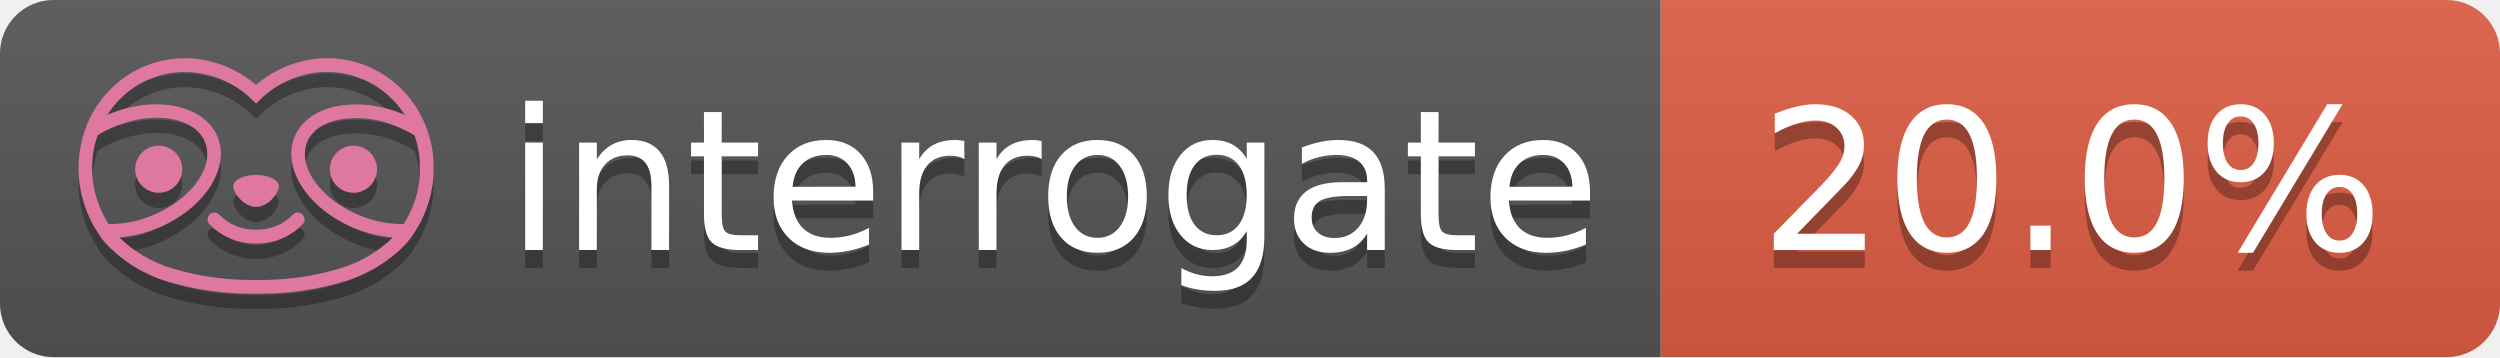
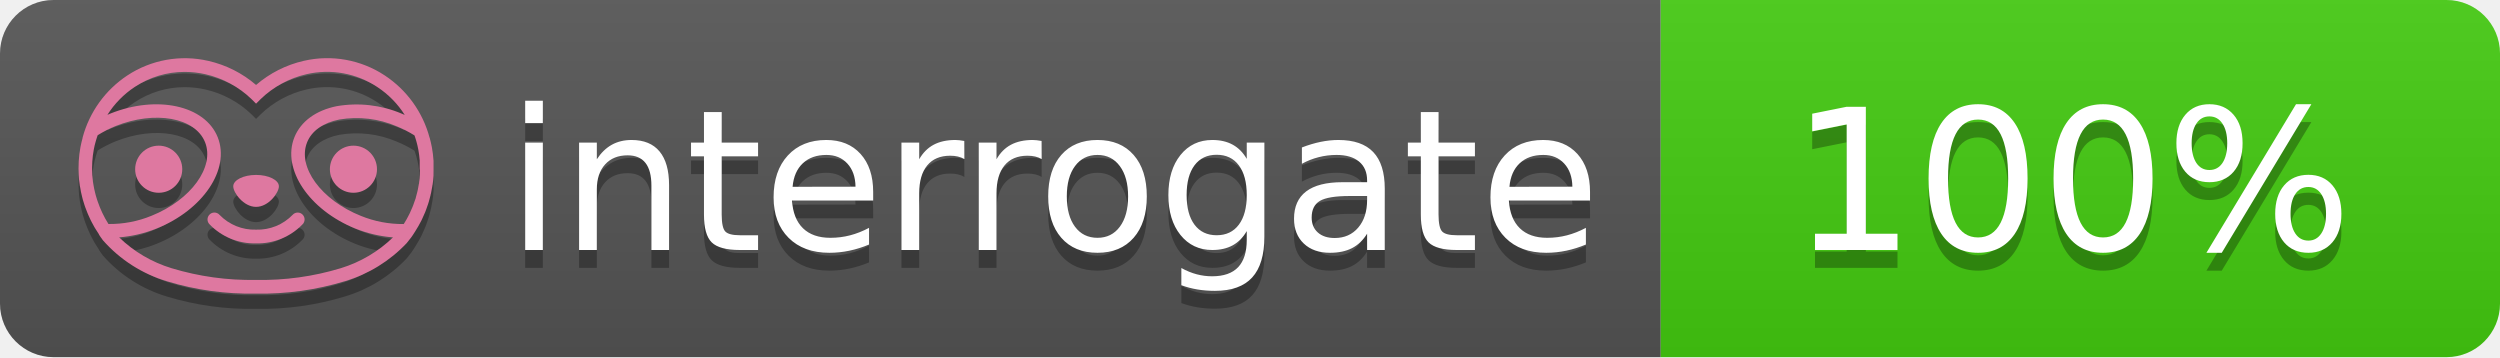
- <svg xmlns="http://www.w3.org/2000/svg" width="140" height="20" role="img" aria-label="interrogate: 20.0%">
+ <svg xmlns="http://www.w3.org/2000/svg" width="140" height="20" role="img" aria-label="interrogate: 100%">
  <linearGradient id="s" x2="0" y2="100%">
    <stop offset="0" stop-color="#bbb" stop-opacity=".1" />
    <stop offset="1" stop-opacity=".1" />
  </linearGradient>
  <clipPath id="r">
    <rect width="140" height="20" rx="3" fill="#fff" />
  </clipPath>
  <g clip-path="url(#r)">
    <rect width="93" height="20" fill="#555" />
-     <rect x="93" width="47" height="20" fill="#e05d44" />
+     <rect x="93" width="47" height="20" fill="#4c1" />
    <rect width="140" height="20" fill="url(#s)" />
  </g>
  <g fill="#fff" text-anchor="middle" font-family="Verdana,Geneva,DejaVu Sans,sans-serif" text-rendering="geometricPrecision" font-size="110">
    <text aria-hidden="true" x="590" y="150" fill="#010101" fill-opacity=".3" transform="scale(.1)" textLength="610">interrogate</text>
    <text x="590" y="140" transform="scale(.1)" fill="#fff" textLength="610">interrogate</text>
-     <text aria-hidden="true" x="1160" y="150" fill="#010101" fill-opacity=".3" transform="scale(.1)" textLength="370">20.0%</text>
-     <text x="1160" y="140" transform="scale(.1)" fill="#fff" textLength="370" data-interrogate="result">20.0%</text>
+     <text aria-hidden="true" x="1160" y="150" fill="#010101" fill-opacity=".3" transform="scale(.1)" textLength="330">100%</text>
+     <text x="1160" y="140" transform="scale(.1)" fill="#fff" textLength="330" data-interrogate="result">100%</text>
  </g>
  <g id="logo-shadow" transform="matrix(0.854876,0,0,0.854876,-6.73514,1.732)">
    <g transform="matrix(0.299012,0,0,0.299012,9.70229,-6.68582)">
      <path d="M50,64.25C52.76,64.25 55,61.13 55,59.75C55,58.37 52.76,57.25 50,57.25C47.24,57.25 45,58.37 45,59.75C45,61.13 47.24,64.25 50,64.25Z" style="fill:rgb(1,1,1);fill-opacity:0.3;fill-rule:nonzero;" />
    </g>
    <g transform="matrix(0.299012,0,0,0.299012,9.70229,-6.68582)">
      <path d="M88,49.05C86.506,43.475 83.018,38.638 78.2,35.46C72.969,32.002 66.539,30.844 60.43,32.26C56.576,33.145 52.995,34.958 50,37.54C46.998,34.958 43.411,33.149 39.55,32.27C33.441,30.853 27.011,32.011 21.78,35.47C16.97,38.652 13.489,43.489 12,49.06L12,49.13C11.82,49.79 11.66,50.46 11.53,51.13C11.146,53.207 11.021,55.323 11.16,57.43C11.16,58.03 11.26,58.63 11.34,59.23C11.34,59.51 11.43,59.79 11.48,60.07C11.53,60.35 11.58,60.68 11.64,60.98C11.7,61.28 11.8,61.69 11.89,62.05C11.98,62.41 11.99,62.47 12.05,62.68C12.16,63.07 12.28,63.46 12.41,63.84L12.58,64.34C12.72,64.74 12.88,65.14 13.04,65.53L13.23,65.98C13.403,66.373 13.583,66.767 13.77,67.16L13.99,67.59C14.19,67.97 14.39,68.35 14.61,68.73L14.87,69.15C15.1,69.52 15.33,69.89 15.58,70.26L15.58,70.32L15.99,70.93C16.14,71.14 16.29,71.36 16.45,71.57C20.206,75.83 25.086,78.95 30.53,80.57C36.839,82.48 43.41,83.385 50,83.25C56.599,83.374 63.177,82.456 69.49,80.53C74.644,78.978 79.303,76.102 83,72.19C83.34,71.78 83.65,71.35 84,70.92L84.18,70.66L84.33,70.44L84.41,70.32C84.55,70.12 84.67,69.9 84.81,69.7C85.07,69.3 85.32,68.89 85.55,68.48C85.78,68.07 86.02,67.65 86.23,67.22C86.31,67.05 86.39,66.88 86.47,66.7C86.67,66.28 86.85,65.87 87.03,65.44L87.23,64.92C87.397,64.487 87.55,64.05 87.69,63.61L87.85,63.09C87.98,62.64 88.1,62.19 88.21,61.74C88.21,61.57 88.3,61.39 88.33,61.22C88.43,60.75 88.52,60.22 88.6,59.79C88.6,59.64 88.66,59.49 88.68,59.33C88.77,58.71 88.84,58.08 88.88,57.45L88.88,54.17C88.817,53.164 88.693,52.162 88.51,51.17C88.38,50.5 88.23,49.84 88.05,49.17L88,49.05ZM85.89,56.44L85.89,57.23C85.89,57.78 85.79,58.32 85.72,58.86C85.72,59.01 85.72,59.15 85.65,59.3C85.59,59.7 85.51,60.11 85.43,60.51L85.32,60.99C85.23,61.38 85.12,61.77 85.01,62.16C85.01,62.31 84.93,62.46 84.88,62.6C84.74,63.04 84.59,63.47 84.42,63.9L84.27,64.28C84.1,64.71 83.91,65.14 83.71,65.56C83.51,65.98 83.43,66.12 83.28,66.4L83.01,66.91C82.83,67.223 82.643,67.537 82.45,67.85L82.35,68.01C79.121,68.047 75.918,67.434 72.93,66.21C64.27,62.74 59,55.52 61.18,50.11C62.18,47.6 64.7,45.82 68.26,45.11C72.489,44.395 76.835,44.908 80.78,46.59C82.141,47.144 83.453,47.813 84.7,48.59C84.76,48.76 84.82,48.93 84.88,49.1C84.94,49.27 85.05,49.63 85.12,49.9C85.28,50.5 85.44,51.1 85.55,51.73C85.691,52.507 85.792,53.292 85.85,54.08L85.85,55.89C85.85,56.12 85.91,56.25 85.91,56.45L85.89,56.44ZM17.66,68C16.668,66.435 15.869,64.756 15.28,63L15.17,62.68C15.06,62.35 14.96,62.01 14.87,61.68C14.823,61.493 14.777,61.31 14.73,61.13C14.66,60.84 14.59,60.55 14.53,60.27C14.47,59.99 14.43,59.72 14.38,59.44C14.33,59.16 14.3,59 14.27,58.78C14.2,58.27 14.15,57.78 14.11,57.23L14.11,57.03C14.008,55.236 14.122,53.437 14.45,51.67C14.56,51.06 14.71,50.46 14.88,49.87C14.96,49.59 15.04,49.32 15.13,49.05C15.22,48.78 15.24,48.72 15.3,48.55C16.548,47.774 17.859,47.105 19.22,46.55C27.86,43.09 36.65,44.67 38.82,50.08C40.99,55.49 35.73,62.74 27.09,66.2C24.101,67.431 20.893,68.043 17.66,68ZM68.57,77.68C62.554,79.508 56.287,80.376 50,80.25C43.737,80.37 37.495,79.506 31.5,77.69C27.185,76.38 23.243,74.062 20,70.93C22.815,70.706 25.58,70.055 28.2,69C38.37,64.92 44.39,56 41.6,49C38.81,42 28.27,39.72 18.1,43.8L17.43,44.09C18.973,41.648 21.019,39.561 23.43,37.97C26.671,35.824 30.473,34.68 34.36,34.68C35.884,34.681 37.404,34.852 38.89,35.19C42.694,36.049 46.191,37.935 49,40.64L50,41.64L51,40.64C53.797,37.937 57.279,36.049 61.07,35.18C66.402,33.947 72.014,34.968 76.57,38C78.98,39.588 81.026,41.671 82.57,44.11L81.9,43.82C77.409,41.921 72.464,41.355 67.66,42.19C63.08,43.12 59.79,45.54 58.39,49.02C55.6,55.97 61.62,64.94 71.79,69.02C74.414,70.07 77.182,70.714 80,70.93C76.776,74.05 72.859,76.363 68.57,77.68Z" style="fill:rgb(1,1,1);fill-opacity:0.3;fill-rule:nonzero;" />
    </g>
    <g transform="matrix(0.299012,0,0,0.299012,9.70229,-6.68582)">
      <circle cx="71.33" cy="56" r="5.16" style="fill:rgb(1,1,1);fill-opacity:0.3;" />
    </g>
    <g transform="matrix(0.299012,0,0,0.299012,9.70229,-6.68582)">
      <circle cx="28.67" cy="56" r="5.16" style="fill:rgb(1,1,1);fill-opacity:0.3;" />
    </g>
    <g transform="matrix(0.299012,0,0,0.299012,9.70229,-6.68582)">
      <path d="M58,66C55.912,68.161 53.003,69.339 50,69.24C46.997,69.339 44.088,68.161 42,66C41.714,65.677 41.302,65.491 40.87,65.491C40.042,65.491 39.361,66.172 39.361,67C39.361,67.368 39.496,67.724 39.74,68C42.403,70.804 46.134,72.35 50,72.25C53.862,72.347 57.59,70.802 60.25,68C60.495,67.725 60.63,67.369 60.63,67C60.63,66.174 59.951,65.495 59.125,65.495C58.695,65.495 58.285,65.679 58,66Z" style="fill:rgb(1,1,1);fill-opacity:0.3;fill-rule:nonzero;" />
    </g>
  </g>
  <g id="logo-pink" transform="matrix(0.854876,0,0,0.854876,-6.73514,0.877124)">
    <g transform="matrix(0.299012,0,0,0.299012,9.70229,-6.68582)">
      <path d="M50,64.25C52.76,64.25 55,61.13 55,59.75C55,58.37 52.76,57.25 50,57.25C47.24,57.25 45,58.37 45,59.75C45,61.13 47.24,64.25 50,64.25Z" style="fill:rgb(222,120,160);fill-rule:nonzero;" />
    </g>
    <g transform="matrix(0.299012,0,0,0.299012,9.70229,-6.68582)">
      <path d="M88,49.05C86.506,43.475 83.018,38.638 78.2,35.46C72.969,32.002 66.539,30.844 60.43,32.26C56.576,33.145 52.995,34.958 50,37.54C46.998,34.958 43.411,33.149 39.55,32.27C33.441,30.853 27.011,32.011 21.78,35.47C16.97,38.652 13.489,43.489 12,49.06L12,49.13C11.82,49.79 11.66,50.46 11.53,51.13C11.146,53.207 11.021,55.323 11.16,57.43C11.16,58.03 11.26,58.63 11.34,59.23C11.34,59.51 11.43,59.79 11.48,60.07C11.53,60.35 11.58,60.68 11.64,60.98C11.7,61.28 11.8,61.69 11.89,62.05C11.98,62.41 11.99,62.47 12.05,62.68C12.16,63.07 12.28,63.46 12.41,63.84L12.58,64.34C12.72,64.74 12.88,65.14 13.04,65.53L13.23,65.98C13.403,66.373 13.583,66.767 13.77,67.16L13.99,67.59C14.19,67.97 14.39,68.35 14.61,68.73L14.87,69.15C15.1,69.52 15.33,69.89 15.58,70.26L15.58,70.32L15.99,70.93C16.14,71.14 16.29,71.36 16.45,71.57C20.206,75.83 25.086,78.95 30.53,80.57C36.839,82.48 43.41,83.385 50,83.25C56.599,83.374 63.177,82.456 69.49,80.53C74.644,78.978 79.303,76.102 83,72.19C83.34,71.78 83.65,71.35 84,70.92L84.18,70.66L84.33,70.44L84.41,70.32C84.55,70.12 84.67,69.9 84.81,69.7C85.07,69.3 85.32,68.89 85.55,68.48C85.78,68.07 86.02,67.65 86.23,67.22C86.31,67.05 86.39,66.88 86.47,66.7C86.67,66.28 86.85,65.87 87.03,65.44L87.23,64.92C87.397,64.487 87.55,64.05 87.69,63.61L87.85,63.09C87.98,62.64 88.1,62.19 88.21,61.74C88.21,61.57 88.3,61.39 88.33,61.22C88.43,60.75 88.52,60.22 88.6,59.79C88.6,59.64 88.66,59.49 88.68,59.33C88.77,58.71 88.84,58.08 88.88,57.45L88.88,54.17C88.817,53.164 88.693,52.162 88.51,51.17C88.38,50.5 88.23,49.84 88.05,49.17L88,49.05ZM85.89,56.44L85.89,57.23C85.89,57.78 85.79,58.32 85.72,58.86C85.72,59.01 85.72,59.15 85.65,59.3C85.59,59.7 85.51,60.11 85.43,60.51L85.32,60.99C85.23,61.38 85.12,61.77 85.01,62.16C85.01,62.31 84.93,62.46 84.88,62.6C84.74,63.04 84.59,63.47 84.42,63.9L84.27,64.28C84.1,64.71 83.91,65.14 83.71,65.56C83.51,65.98 83.43,66.12 83.28,66.4L83.01,66.91C82.83,67.223 82.643,67.537 82.45,67.85L82.35,68.01C79.121,68.047 75.918,67.434 72.93,66.21C64.27,62.74 59,55.52 61.18,50.11C62.18,47.6 64.7,45.82 68.26,45.11C72.489,44.395 76.835,44.908 80.78,46.59C82.141,47.144 83.453,47.813 84.7,48.59C84.76,48.76 84.82,48.93 84.88,49.1C84.94,49.27 85.05,49.63 85.12,49.9C85.28,50.5 85.44,51.1 85.55,51.73C85.691,52.507 85.792,53.292 85.85,54.08L85.85,55.89C85.85,56.12 85.91,56.25 85.91,56.45L85.89,56.44ZM17.66,68C16.668,66.435 15.869,64.756 15.28,63L15.17,62.68C15.06,62.35 14.96,62.01 14.87,61.68C14.823,61.493 14.777,61.31 14.73,61.13C14.66,60.84 14.59,60.55 14.53,60.27C14.47,59.99 14.43,59.72 14.38,59.44C14.33,59.16 14.3,59 14.27,58.78C14.2,58.27 14.15,57.78 14.11,57.23L14.11,57.03C14.008,55.236 14.122,53.437 14.45,51.67C14.56,51.06 14.71,50.46 14.88,49.87C14.96,49.59 15.04,49.32 15.13,49.05C15.22,48.78 15.24,48.72 15.3,48.55C16.548,47.774 17.859,47.105 19.22,46.55C27.86,43.09 36.65,44.67 38.82,50.08C40.99,55.49 35.73,62.74 27.09,66.2C24.101,67.431 20.893,68.043 17.66,68ZM68.57,77.68C62.554,79.508 56.287,80.376 50,80.25C43.737,80.37 37.495,79.506 31.5,77.69C27.185,76.38 23.243,74.062 20,70.93C22.815,70.706 25.58,70.055 28.2,69C38.37,64.92 44.39,56 41.6,49C38.81,42 28.27,39.72 18.1,43.8L17.43,44.09C18.973,41.648 21.019,39.561 23.43,37.97C26.671,35.824 30.473,34.68 34.36,34.68C35.884,34.681 37.404,34.852 38.89,35.19C42.694,36.049 46.191,37.935 49,40.64L50,41.64L51,40.64C53.797,37.937 57.279,36.049 61.07,35.18C66.402,33.947 72.014,34.968 76.57,38C78.98,39.588 81.026,41.671 82.57,44.11L81.9,43.82C77.409,41.921 72.464,41.355 67.66,42.19C63.08,43.12 59.79,45.54 58.39,49.02C55.6,55.97 61.62,64.94 71.79,69.02C74.414,70.07 77.182,70.714 80,70.93C76.776,74.05 72.859,76.363 68.57,77.68Z" style="fill:rgb(222,120,160);fill-rule:nonzero;" />
    </g>
    <g transform="matrix(0.299012,0,0,0.299012,9.70229,-6.68582)">
      <circle cx="71.33" cy="56" r="5.16" style="fill:rgb(222,120,160);" />
    </g>
    <g transform="matrix(0.299012,0,0,0.299012,9.70229,-6.68582)">
      <circle cx="28.67" cy="56" r="5.16" style="fill:rgb(222,120,160);" />
    </g>
    <g transform="matrix(0.299012,0,0,0.299012,9.70229,-6.68582)">
      <path d="M58,66C55.912,68.161 53.003,69.339 50,69.24C46.997,69.339 44.088,68.161 42,66C41.714,65.677 41.302,65.491 40.87,65.491C40.042,65.491 39.361,66.172 39.361,67C39.361,67.368 39.496,67.724 39.74,68C42.403,70.804 46.134,72.35 50,72.25C53.862,72.347 57.59,70.802 60.25,68C60.495,67.725 60.63,67.369 60.63,67C60.63,66.174 59.951,65.495 59.125,65.495C58.695,65.495 58.285,65.679 58,66Z" style="fill:rgb(222,120,160);fill-rule:nonzero;" />
    </g>
  </g>
</svg>
